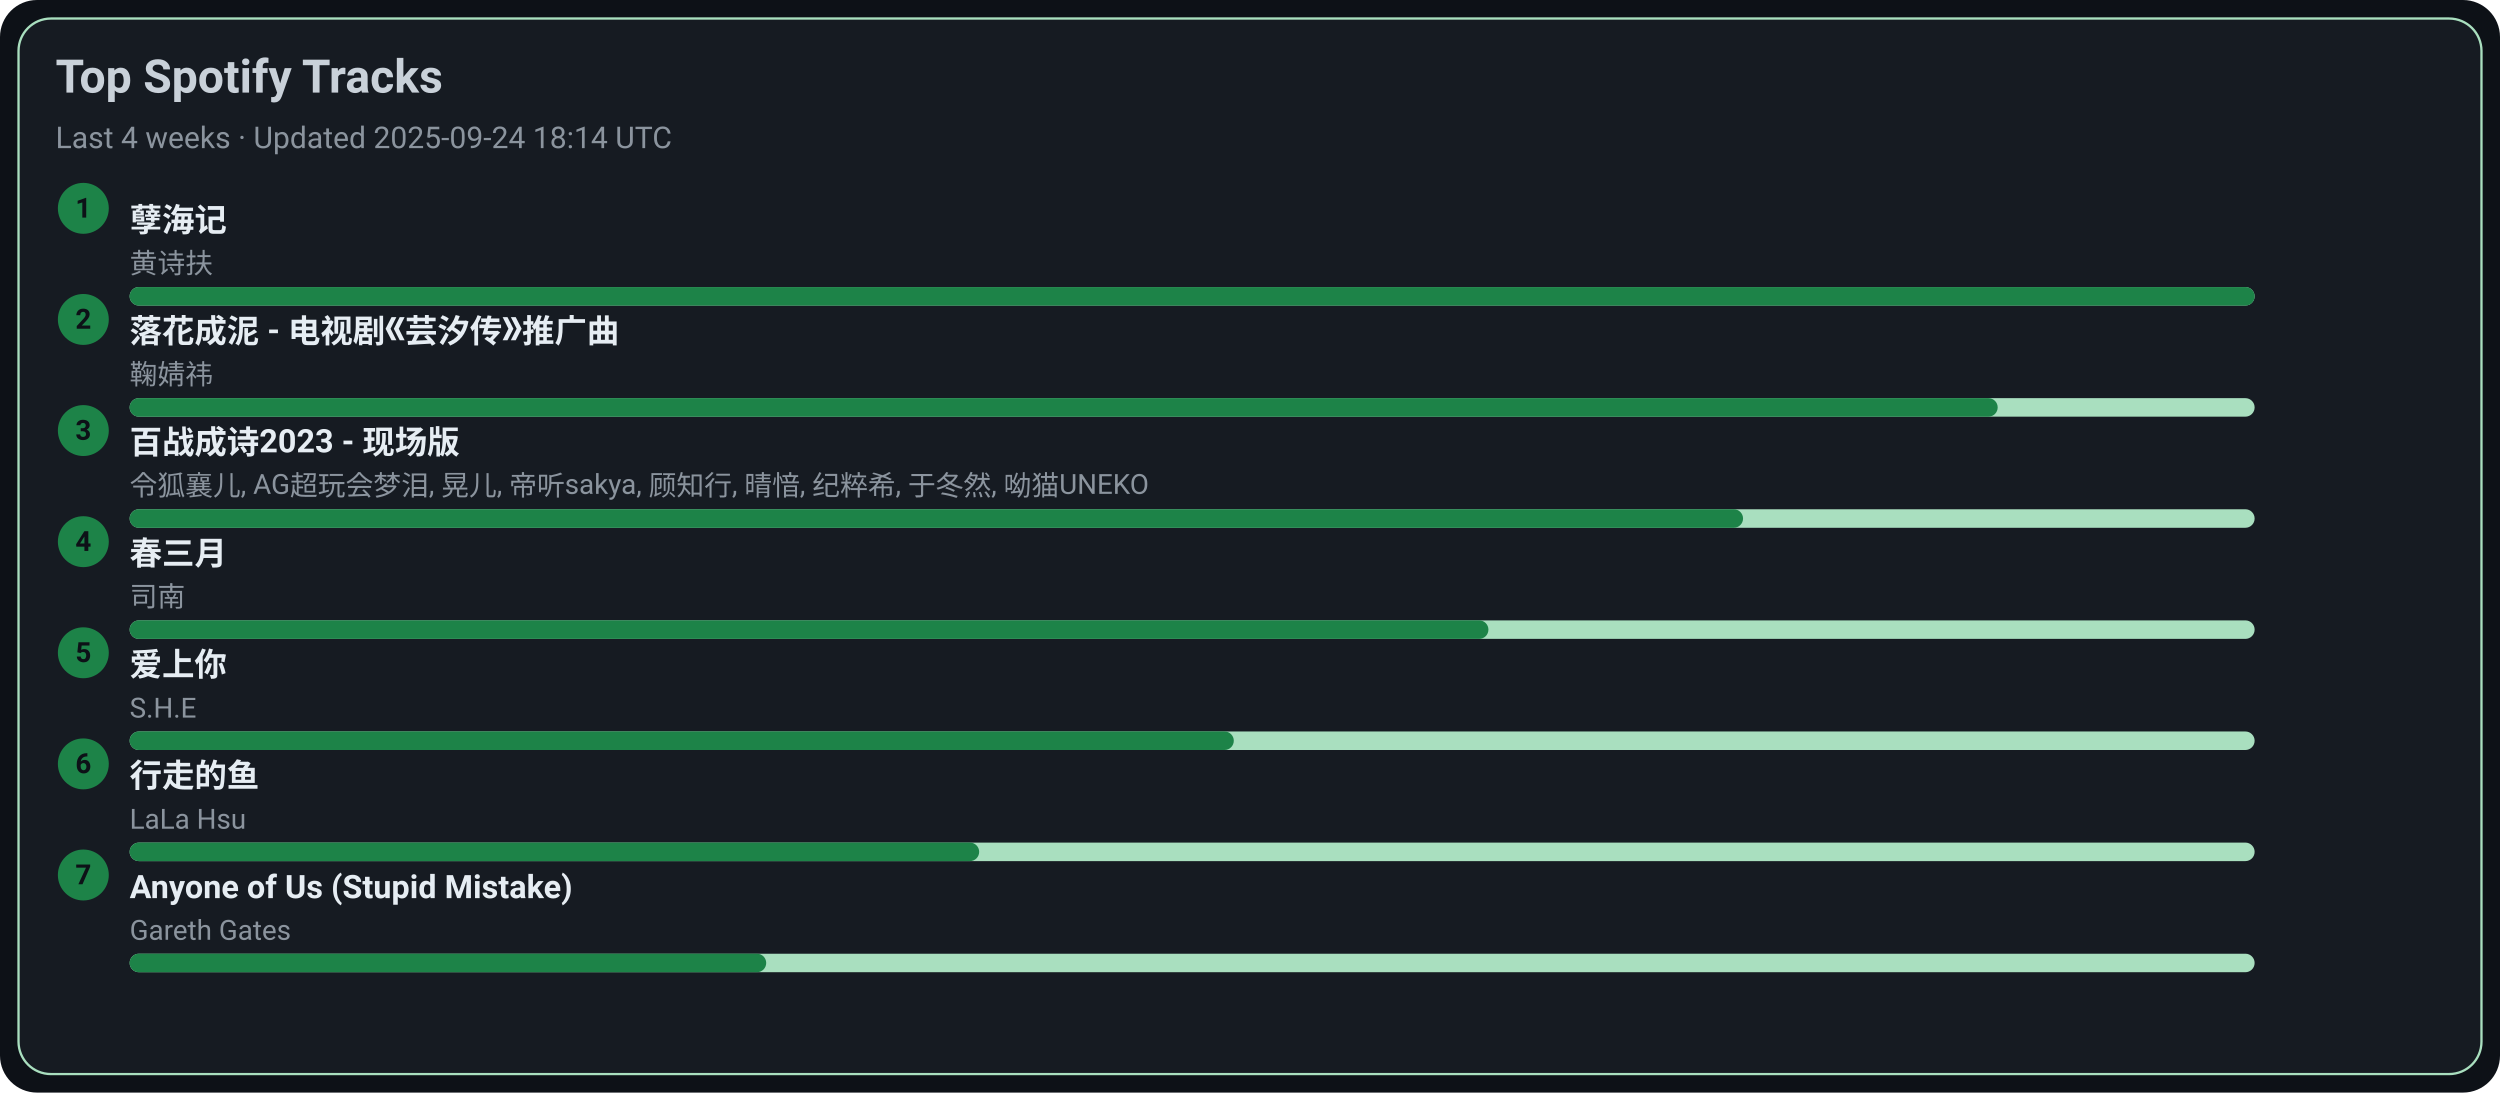
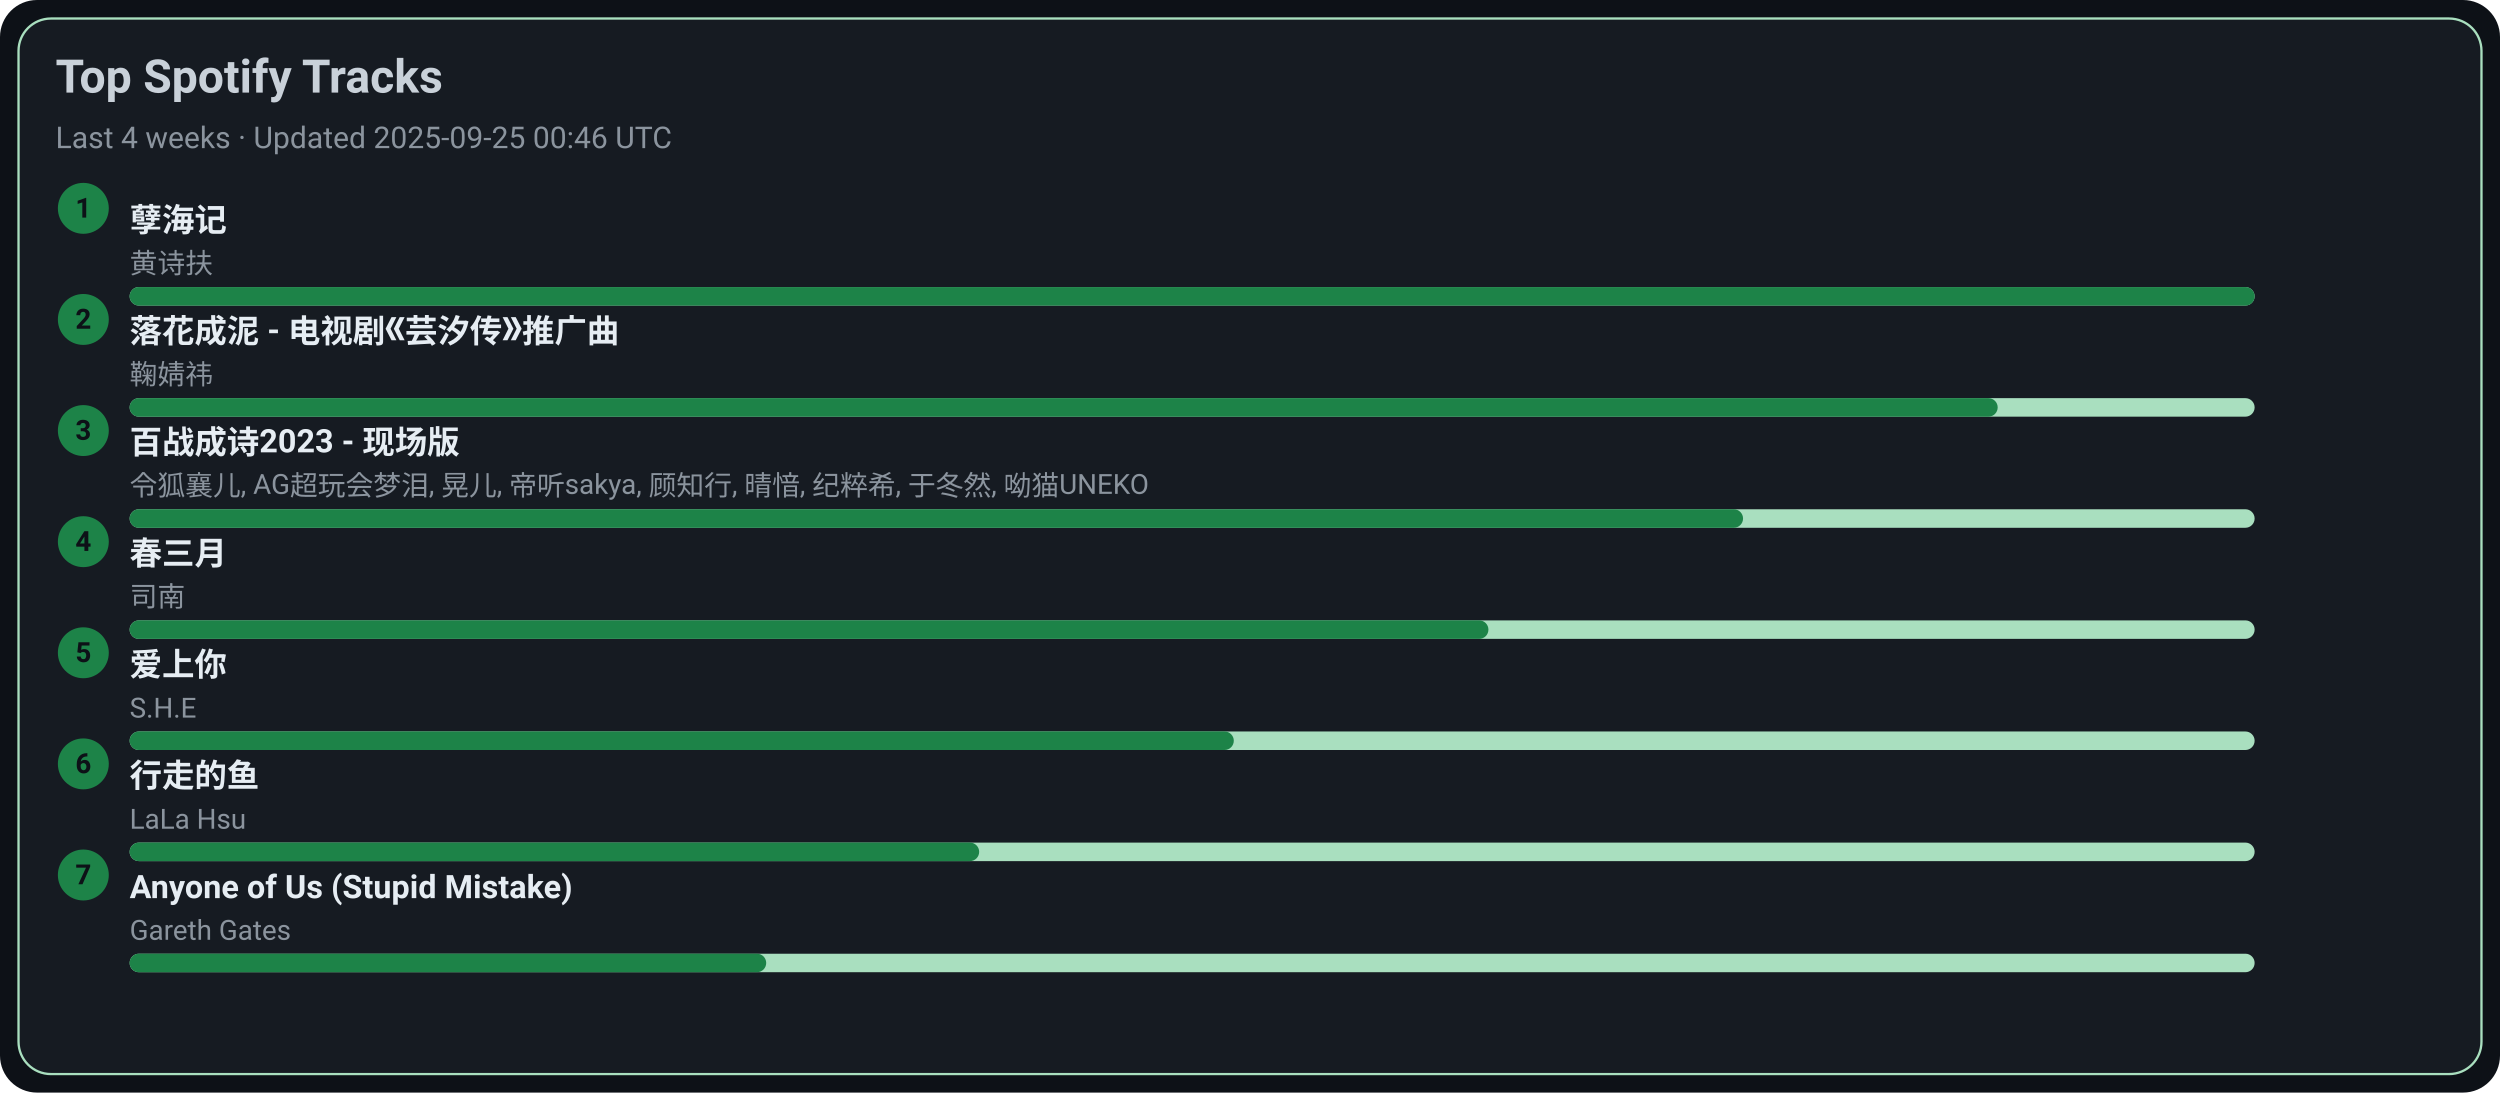
<svg xmlns="http://www.w3.org/2000/svg" width="1080" height="472" viewBox="0 0 1080 472">
  <style>text{font-family:-apple-system,BlinkMacSystemFont,Segoe UI,Roboto,Ubuntu,Helvetica Neue,Arial,Noto Sans,sans-serif}</style>
  <rect width="1080" height="472" rx="16" fill="#0d1117" />
  <rect x="8" y="8" width="1064" height="456" rx="14" fill="#161b22" stroke="#A9DFBF" />
  <text x="24" y="40" font-size="20" fill="#c9d1d9" font-weight="600">Top Spotify Tracks</text>
-   <text x="24" y="64" font-size="13" fill="#8b949e">Last 4 weeks · Updated 2025-09-24 18:14 UTC</text>
+   <text x="24" y="64" font-size="13" fill="#8b949e">Last 4 weeks · Updated 2025-09-25 00:46 UTC</text>
  <circle cx="36" cy="90" r="11" fill="#1D8348" />
  <text x="36" y="94" text-anchor="middle" font-size="12" fill="#0d1117" font-weight="700">1</text>
  <a href="https://open.spotify.com/track/3eIovUMhirNN6btJbpzNqD" target="_blank" rel="noopener noreferrer">
    <text x="56" y="100" font-size="14" fill="#e6edf3" font-weight="600">孽海记</text>
  </a>
  <text x="56" y="118" font-size="12" fill="#8b949e">黄诗扶</text>
  <rect x="56" y="124" width="918" height="8" rx="4" fill="#A9DFBF" />
  <rect x="56" y="124" width="918" height="8" rx="4" fill="#1D8348" />
  <circle cx="36" cy="138" r="11" fill="#1D8348" />
  <text x="36" y="142" text-anchor="middle" font-size="12" fill="#0d1117" font-weight="700">2</text>
  <a href="https://open.spotify.com/track/3kOZsJz3crGIWWHeoCNa0O" target="_blank" rel="noopener noreferrer">
    <text x="56" y="148" font-size="14" fill="#e6edf3" font-weight="600">落花成泥 - 电视剧《芸汐传》推广曲</text>
  </a>
  <text x="56" y="166" font-size="12" fill="#8b949e">鞠婧祎</text>
  <rect x="56" y="172" width="918" height="8" rx="4" fill="#A9DFBF" />
  <rect x="56" y="172" width="807" height="8" rx="4" fill="#1D8348" />
  <circle cx="36" cy="186" r="11" fill="#1D8348" />
  <text x="36" y="190" text-anchor="middle" font-size="12" fill="#0d1117" font-weight="700">3</text>
  <a href="https://open.spotify.com/track/2gttnS8fWnDwziLFt2TLEi" target="_blank" rel="noopener noreferrer">
    <text x="56" y="196" font-size="14" fill="#e6edf3" font-weight="600">百战成诗2023 - 现场版</text>
  </a>
  <text x="56" y="214" font-size="12" fill="#8b949e">令狐襄儿, AG超玩会梦泪, 晃儿, 帝听sakya, 顾知行, 晴愔, 纪粹希, 于冬然, 呦猫UNEKO</text>
  <rect x="56" y="220" width="918" height="8" rx="4" fill="#A9DFBF" />
  <rect x="56" y="220" width="697" height="8" rx="4" fill="#1D8348" />
  <circle cx="36" cy="234" r="11" fill="#1D8348" />
  <text x="36" y="238" text-anchor="middle" font-size="12" fill="#0d1117" font-weight="700">4</text>
  <a href="https://open.spotify.com/track/5A9BOP4WTk2UayDlMb8w98" target="_blank" rel="noopener noreferrer">
    <text x="56" y="244" font-size="14" fill="#e6edf3" font-weight="600">春三月</text>
  </a>
  <text x="56" y="262" font-size="12" fill="#8b949e">司南</text>
  <rect x="56" y="268" width="918" height="8" rx="4" fill="#A9DFBF" />
  <rect x="56" y="268" width="587" height="8" rx="4" fill="#1D8348" />
  <circle cx="36" cy="282" r="11" fill="#1D8348" />
  <text x="36" y="286" text-anchor="middle" font-size="12" fill="#0d1117" font-weight="700">5</text>
  <a href="https://open.spotify.com/track/4hcNpo1rtbzyNswsM5byTf" target="_blank" rel="noopener noreferrer">
    <text x="56" y="292" font-size="14" fill="#e6edf3" font-weight="600">爱上你</text>
  </a>
  <text x="56" y="310" font-size="12" fill="#8b949e">S.H.E</text>
  <rect x="56" y="316" width="918" height="8" rx="4" fill="#A9DFBF" />
  <rect x="56" y="316" width="477" height="8" rx="4" fill="#1D8348" />
  <circle cx="36" cy="330" r="11" fill="#1D8348" />
  <text x="36" y="334" text-anchor="middle" font-size="12" fill="#0d1117" font-weight="700">6</text>
  <a href="https://open.spotify.com/track/5tGyQ1cWTaHBfZSHWr8AZb" target="_blank" rel="noopener noreferrer">
    <text x="56" y="340" font-size="14" fill="#e6edf3" font-weight="600">行走的鱼</text>
  </a>
  <text x="56" y="358" font-size="12" fill="#8b949e">LaLa Hsu</text>
  <rect x="56" y="364" width="918" height="8" rx="4" fill="#A9DFBF" />
  <rect x="56" y="364" width="367" height="8" rx="4" fill="#1D8348" />
  <circle cx="36" cy="378" r="11" fill="#1D8348" />
  <text x="36" y="382" text-anchor="middle" font-size="12" fill="#0d1117" font-weight="700">7</text>
  <a href="https://open.spotify.com/track/7KZo8AI9F3Vnn3FXEYBL9f" target="_blank" rel="noopener noreferrer">
    <text x="56" y="388" font-size="14" fill="#e6edf3" font-weight="600">Anyone of Us (Stupid Mistake)</text>
  </a>
  <text x="56" y="406" font-size="12" fill="#8b949e">Gareth Gates</text>
  <rect x="56" y="412" width="918" height="8" rx="4" fill="#A9DFBF" />
  <rect x="56" y="412" width="275" height="8" rx="4" fill="#1D8348" />
</svg>
